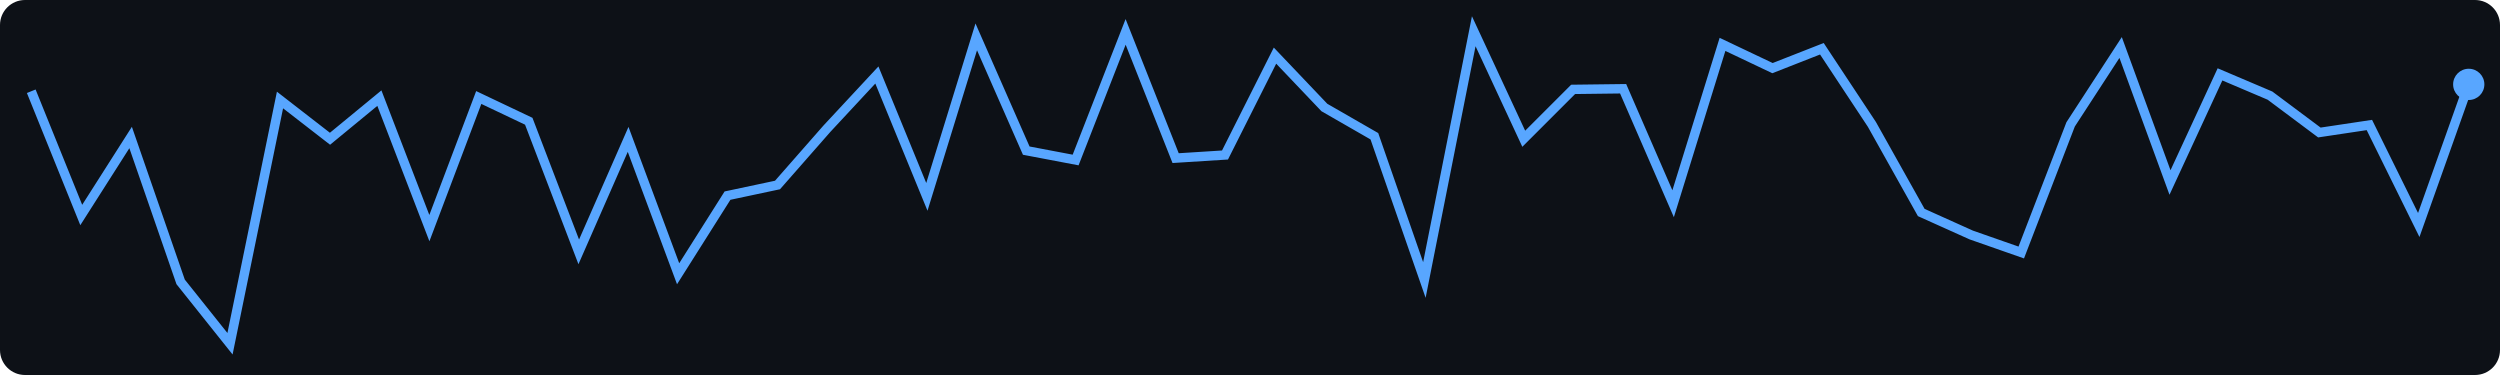
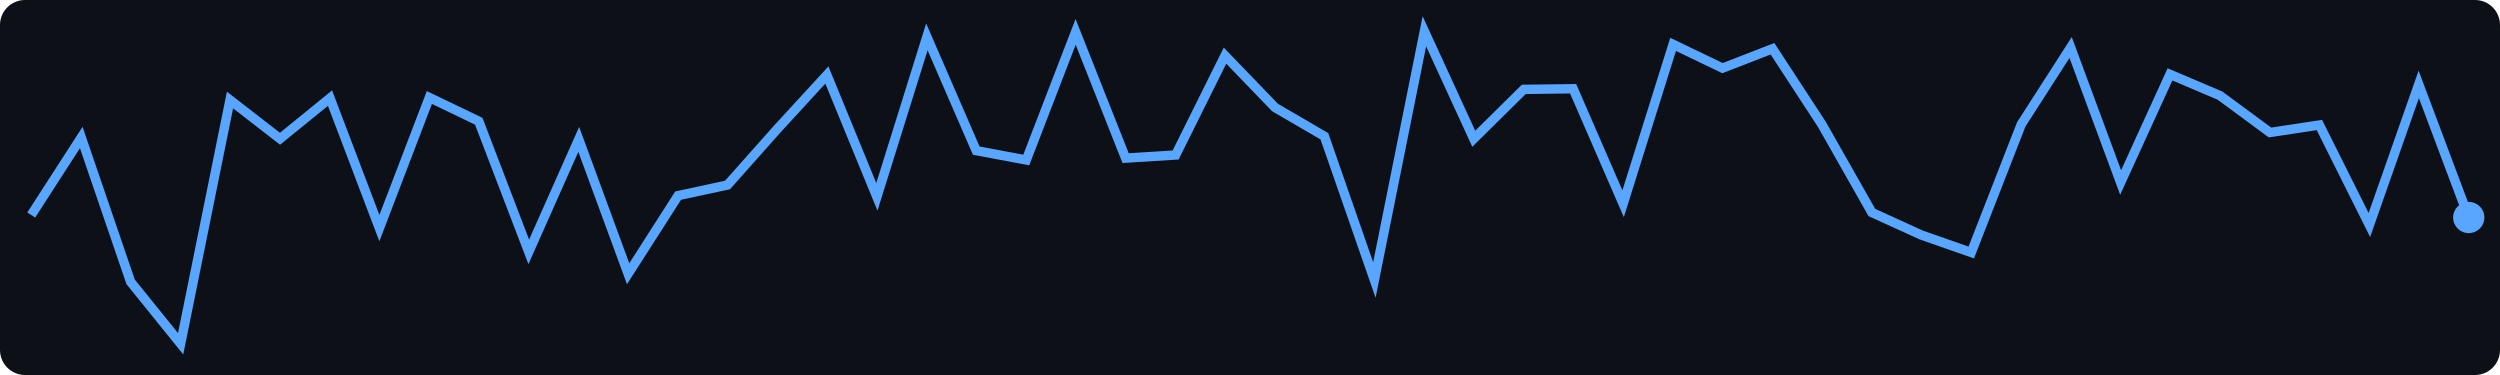
<svg xmlns="http://www.w3.org/2000/svg" width="400" height="60">
  <rect width="400" height="60" fill="#0d1117" rx="4" />
-   <polyline points="5.0,14.6 13.0,34.4 20.9,22.0 28.9,45.1 36.8,55.0 44.8,16.0 52.8,22.2 60.7,15.7 68.7,36.5 76.6,15.6 84.6,19.4 92.6,40.3 100.5,22.3 108.5,43.8 116.4,31.3 124.4,29.6 132.3,20.6 140.3,12.0 148.3,31.5 156.2,5.9 164.2,24.1 172.1,25.6 180.1,5.1 188.1,25.3 196.0,24.8 204.0,8.9 211.9,17.2 219.9,21.8 227.9,44.8 235.8,5.0 243.8,22.2 251.7,14.3 259.7,14.2 267.7,32.6 275.6,7.1 283.6,10.9 291.5,7.8 299.5,19.9 307.4,34.0 315.4,37.6 323.4,40.4 331.3,19.9 339.3,7.6 347.2,29.2 355.2,11.9 363.2,15.3 371.1,21.2 379.1,20.0 387.0,36.0 395.0,13.5" fill="none" stroke="#58a6ff" stroke-width="1.5" />
-   <circle cx="395.0" cy="13.5" r="2.5" fill="#58a6ff" />
+   <polyline points="5.0,34.4 13.0,22.0 20.9,45.1 28.9,55.0 36.8,16.0 44.8,22.2 52.8,15.7 60.7,36.5 68.7,15.6 76.6,19.4 84.6,40.3 92.6,22.3 100.5,43.8 108.5,31.3 116.4,29.6 124.4,20.6 132.3,12.0 140.3,31.5 148.3,5.9 156.2,24.1 164.2,25.6 172.1,5.1 180.1,25.3 188.1,24.8 196.0,8.9 204.0,17.2 211.9,21.8 219.9,44.8 227.9,5.0 235.8,22.2 243.8,14.3 251.7,14.2 259.7,32.6 267.7,7.1 275.6,10.9 283.6,7.8 291.5,19.9 299.5,34.0 307.4,37.6 315.4,40.4 323.4,19.9 331.3,7.6 339.3,29.2 347.2,11.9 355.2,15.3 363.2,21.2 371.1,20.0 379.1,36.0 387.0,13.5 395.0,34.8" fill="none" stroke="#58a6ff" stroke-width="1.5" />
+   <circle cx="395.0" cy="34.8" r="2.5" fill="#58a6ff" />
</svg>
